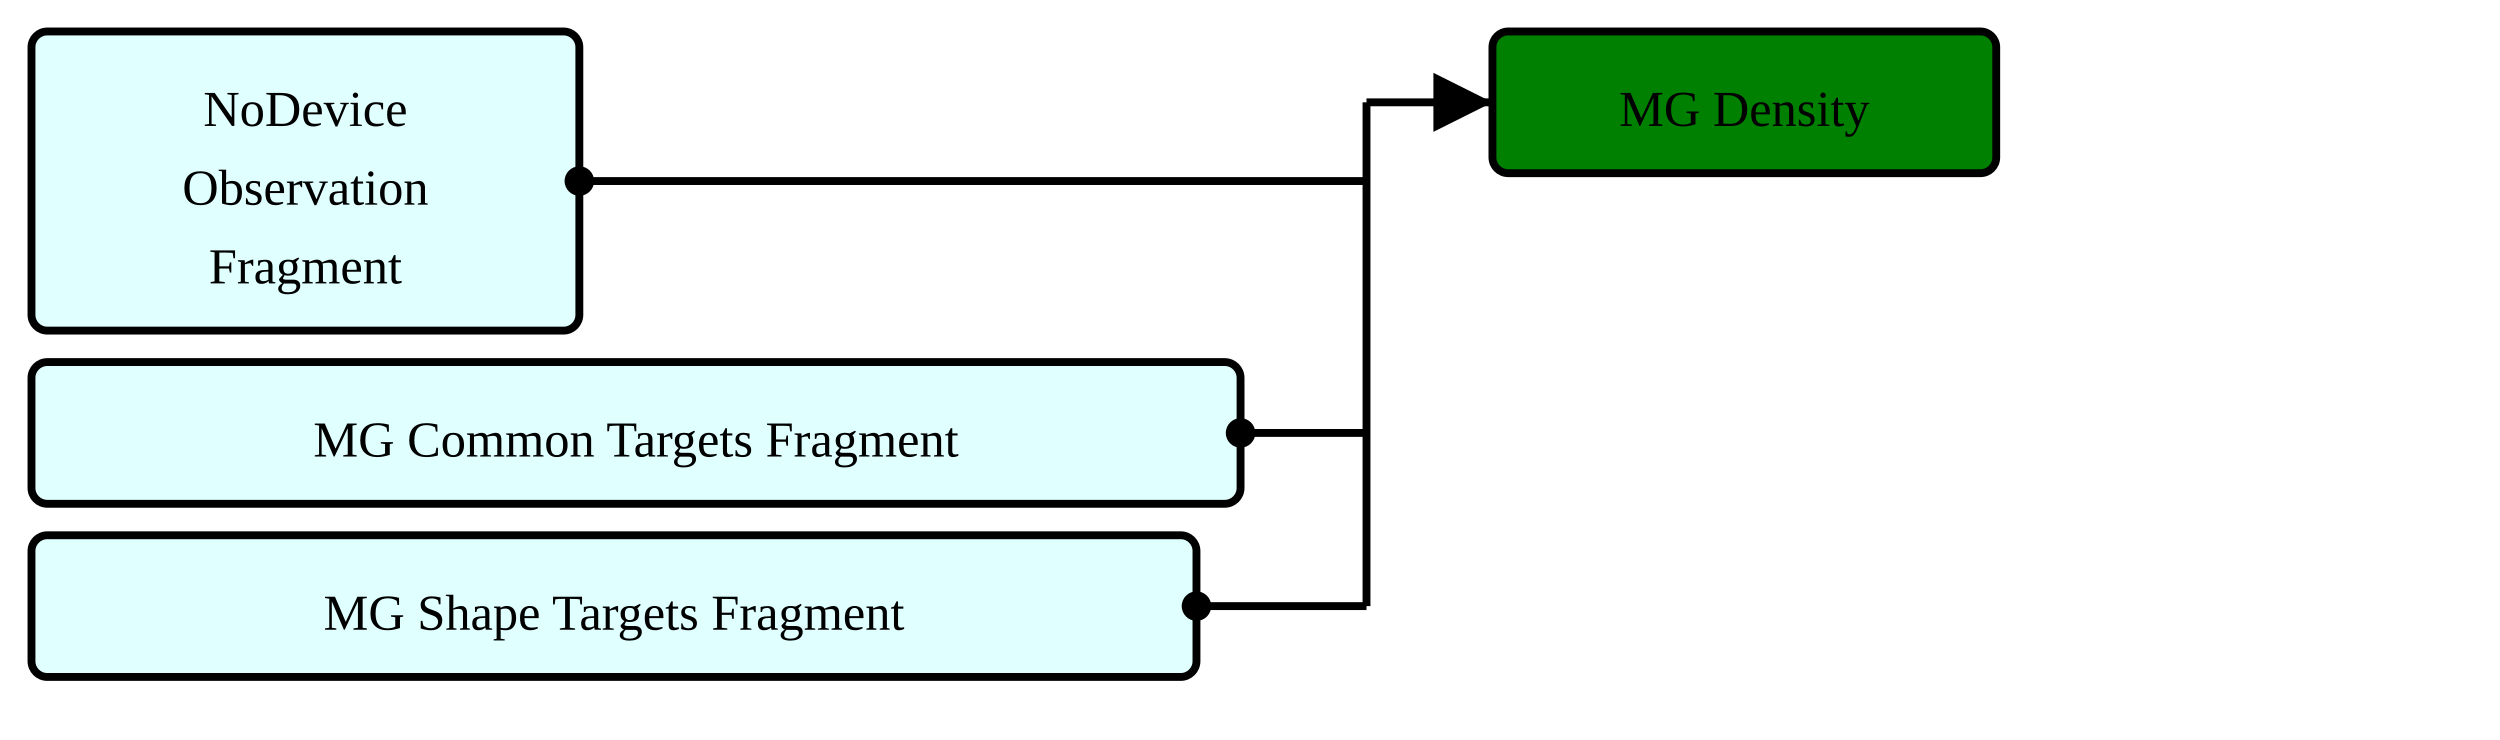
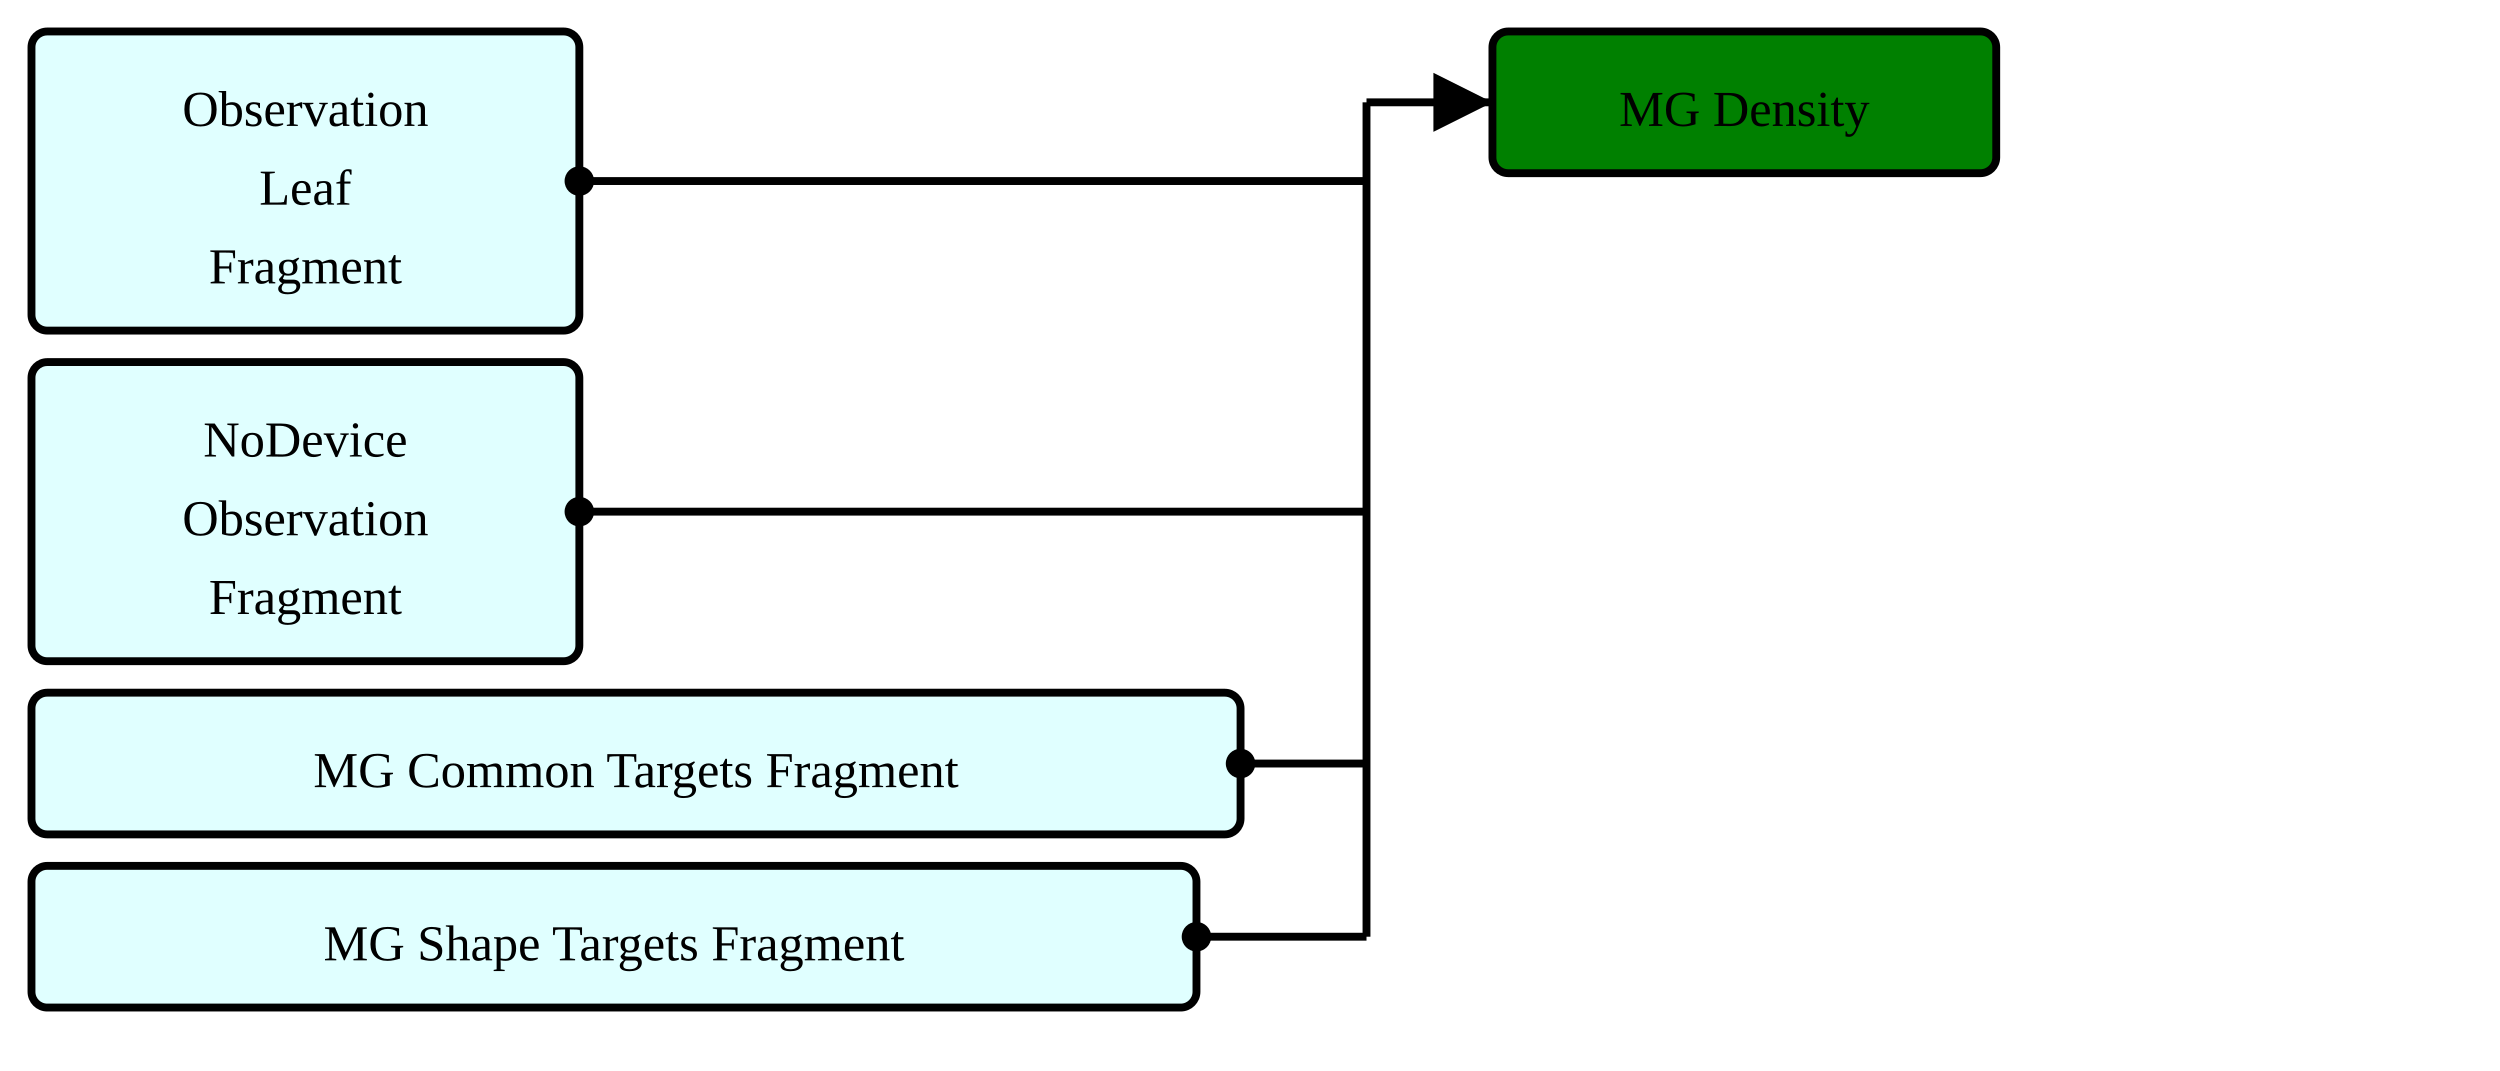
- <svg xmlns="http://www.w3.org/2000/svg" version="1.1" width="595.5" height="176.25">
+ <svg xmlns="http://www.w3.org/2000/svg" version="1.1" width="595.5" height="255">
  <defs>
    <marker id="arrowStart" markerWidth="3.75" markerHeight="3.75" markerUnits="px" refX="1.875" refY="1.875">
      <circle fill="Black" stroke-width="0" cx="1.875" cy="1.875" r="1.875" />
    </marker>
    <marker id="arrowEnd" markerWidth="7.5" markerHeight="7.5" markerUnits="px" refX="7.5" refY="3.75">
      <polygon fill="Black" stroke-width="0" points="0 0 7.5 3.75 0 7.5" />
    </marker>
  </defs>
  <g>
    <g transform="translate(7.5 7.5)">
      <rect fill="LightCyan" stroke="Black" stroke-width="1.875" x="0" y="0" width="130.5" height="71.25" rx="3.75" ry="3.75" />
+       <a href="./StructureDefinition-ObservationLeafFragment.html" target="_top">
+         <text x="65.25" y="22.5" text-anchor="middle">Observation</text>
+       </a>
+       <a href="./StructureDefinition-ObservationLeafFragment.html" target="_top">
+         <text x="65.25" y="41.25" text-anchor="middle">Leaf</text>
+       </a>
+       <a href="./StructureDefinition-ObservationLeafFragment.html" target="_top">
+         <text x="65.25" y="60" text-anchor="middle">Fragment</text>
+       </a>
+     </g>
+     <g transform="translate(7.5 86.25)">
+       <rect fill="LightCyan" stroke="Black" stroke-width="1.875" x="0" y="0" width="130.5" height="71.25" rx="3.75" ry="3.75" />
      <a href="./StructureDefinition-BreastRadObservationNoDeviceFragment.html" target="_top">
        <text x="65.25" y="22.5" text-anchor="middle">NoDevice</text>
      </a>
      <a href="./StructureDefinition-BreastRadObservationNoDeviceFragment.html" target="_top">
        <text x="65.25" y="41.25" text-anchor="middle">Observation</text>
      </a>
      <a href="./StructureDefinition-BreastRadObservationNoDeviceFragment.html" target="_top">
        <text x="65.25" y="60" text-anchor="middle">Fragment</text>
      </a>
    </g>
-     <g transform="translate(7.5 86.25)">
+     <g transform="translate(7.5 165)">
      <rect fill="LightCyan" stroke="Black" stroke-width="1.875" x="0" y="0" width="288" height="33.75" rx="3.75" ry="3.75" />
      <a href="./StructureDefinition-MgCommonTargetsFragment.html" target="_top">
        <text x="144" y="22.5" text-anchor="middle">MG Common Targets Fragment</text>
      </a>
    </g>
-     <g transform="translate(7.5 127.5)">
+     <g transform="translate(7.5 206.25)">
      <rect fill="LightCyan" stroke="Black" stroke-width="1.875" x="0" y="0" width="277.5" height="33.75" rx="3.75" ry="3.75" />
      <a href="./StructureDefinition-MgShapeTargetsFragment.html" target="_top">
        <text x="138.75" y="22.5" text-anchor="middle">MG Shape Targets Fragment</text>
      </a>
    </g>
    <line stroke="Black" stroke-width="1.875" marker-end="url(#arrowEnd)" x1="325.5" y1="24.375" x2="355.5" y2="24.375" />
    <line stroke="Black" stroke-width="1.875" marker-start="url(#arrowStart)" x1="138" y1="43.125" x2="325.5" y2="43.125" />
-     <line stroke="Black" stroke-width="1.875" marker-start="url(#arrowStart)" x1="295.5" y1="103.125" x2="325.5" y2="103.125" />
-     <line stroke="Black" stroke-width="1.875" marker-start="url(#arrowStart)" x1="285" y1="144.375" x2="325.5" y2="144.375" />
-     <line stroke="Black" stroke-width="1.875" x1="325.5" y1="24.375" x2="325.5" y2="144.375" />
+     <line stroke="Black" stroke-width="1.875" marker-start="url(#arrowStart)" x1="138" y1="121.875" x2="325.5" y2="121.875" />
+     <line stroke="Black" stroke-width="1.875" marker-start="url(#arrowStart)" x1="295.5" y1="181.875" x2="325.5" y2="181.875" />
+     <line stroke="Black" stroke-width="1.875" marker-start="url(#arrowStart)" x1="285" y1="223.125" x2="325.5" y2="223.125" />
+     <line stroke="Black" stroke-width="1.875" x1="325.5" y1="24.375" x2="325.5" y2="223.125" />
  </g>
  <g>
    <g transform="translate(355.5 7.5)">
      <rect fill="Green" stroke="Black" stroke-width="1.875" x="0" y="0" width="120" height="33.75" rx="3.75" ry="3.75" />
      <text x="60" y="22.5" text-anchor="middle">MG Density</text>
    </g>
  </g>
  <g />
</svg>
